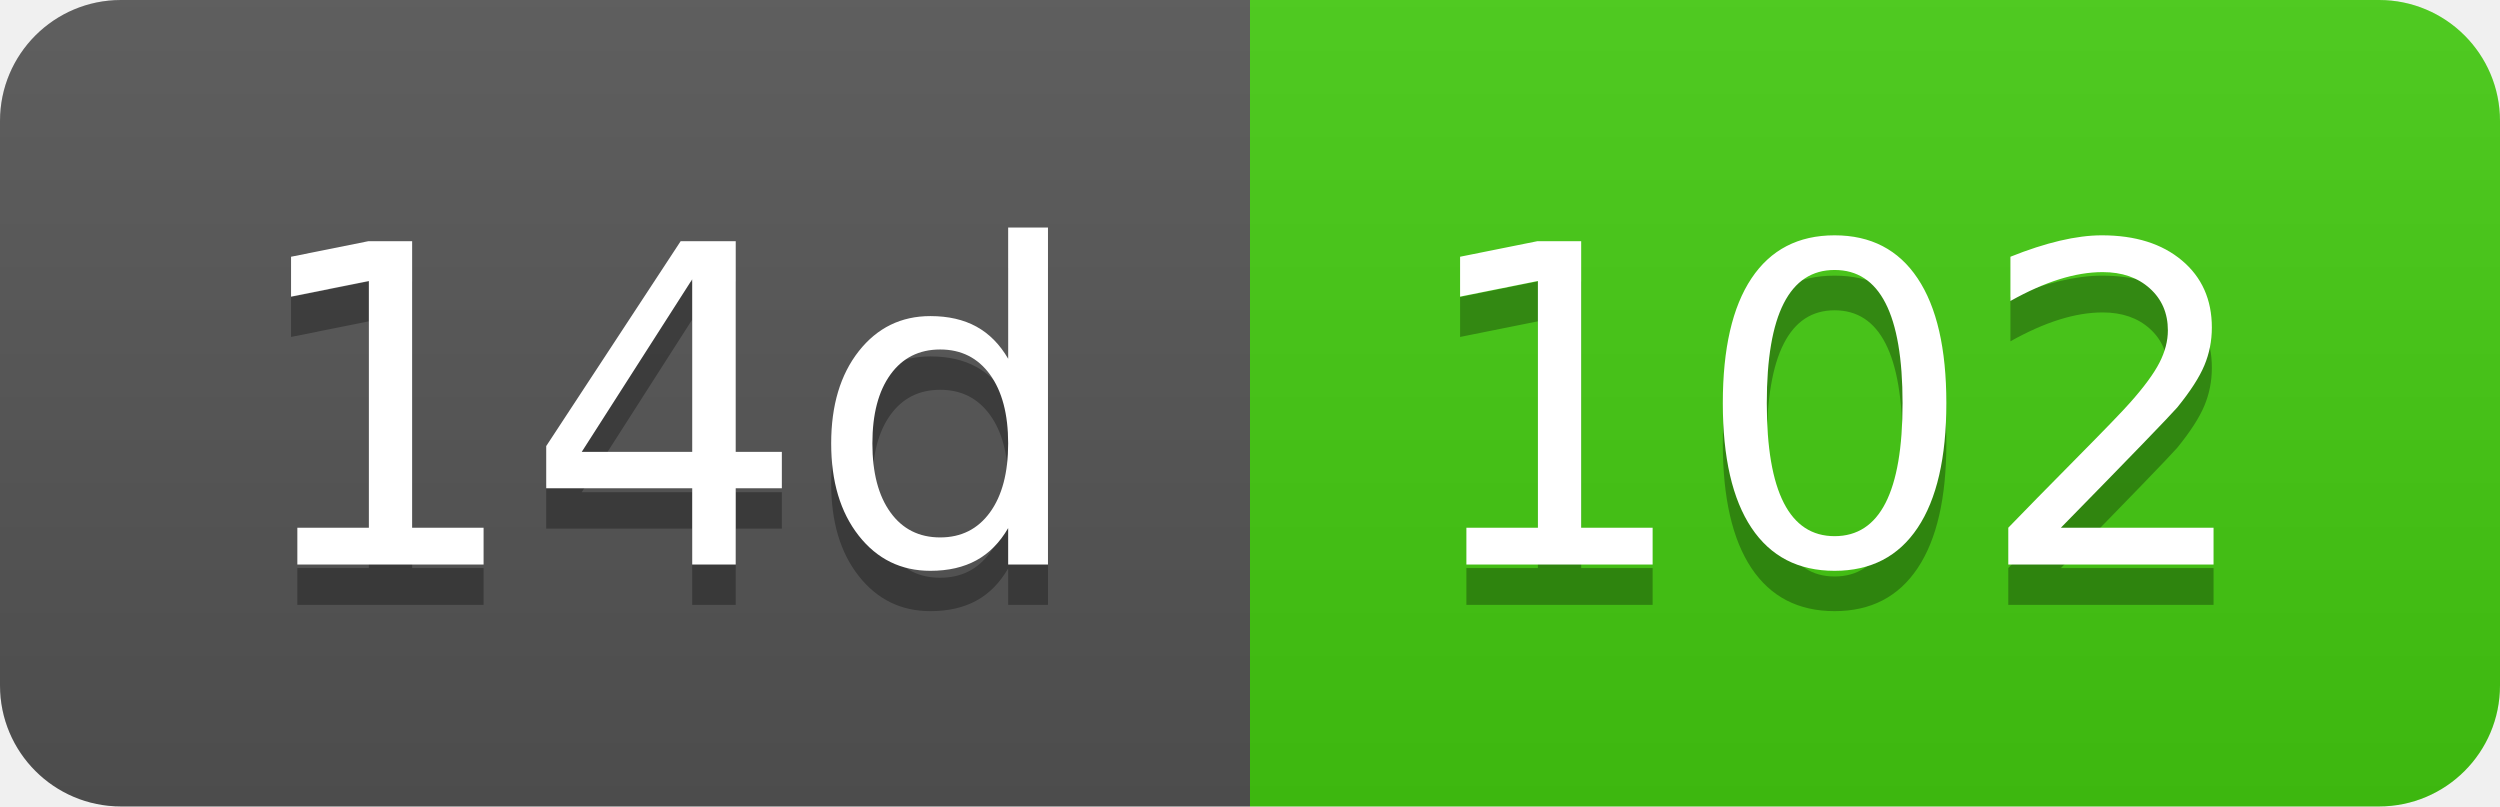
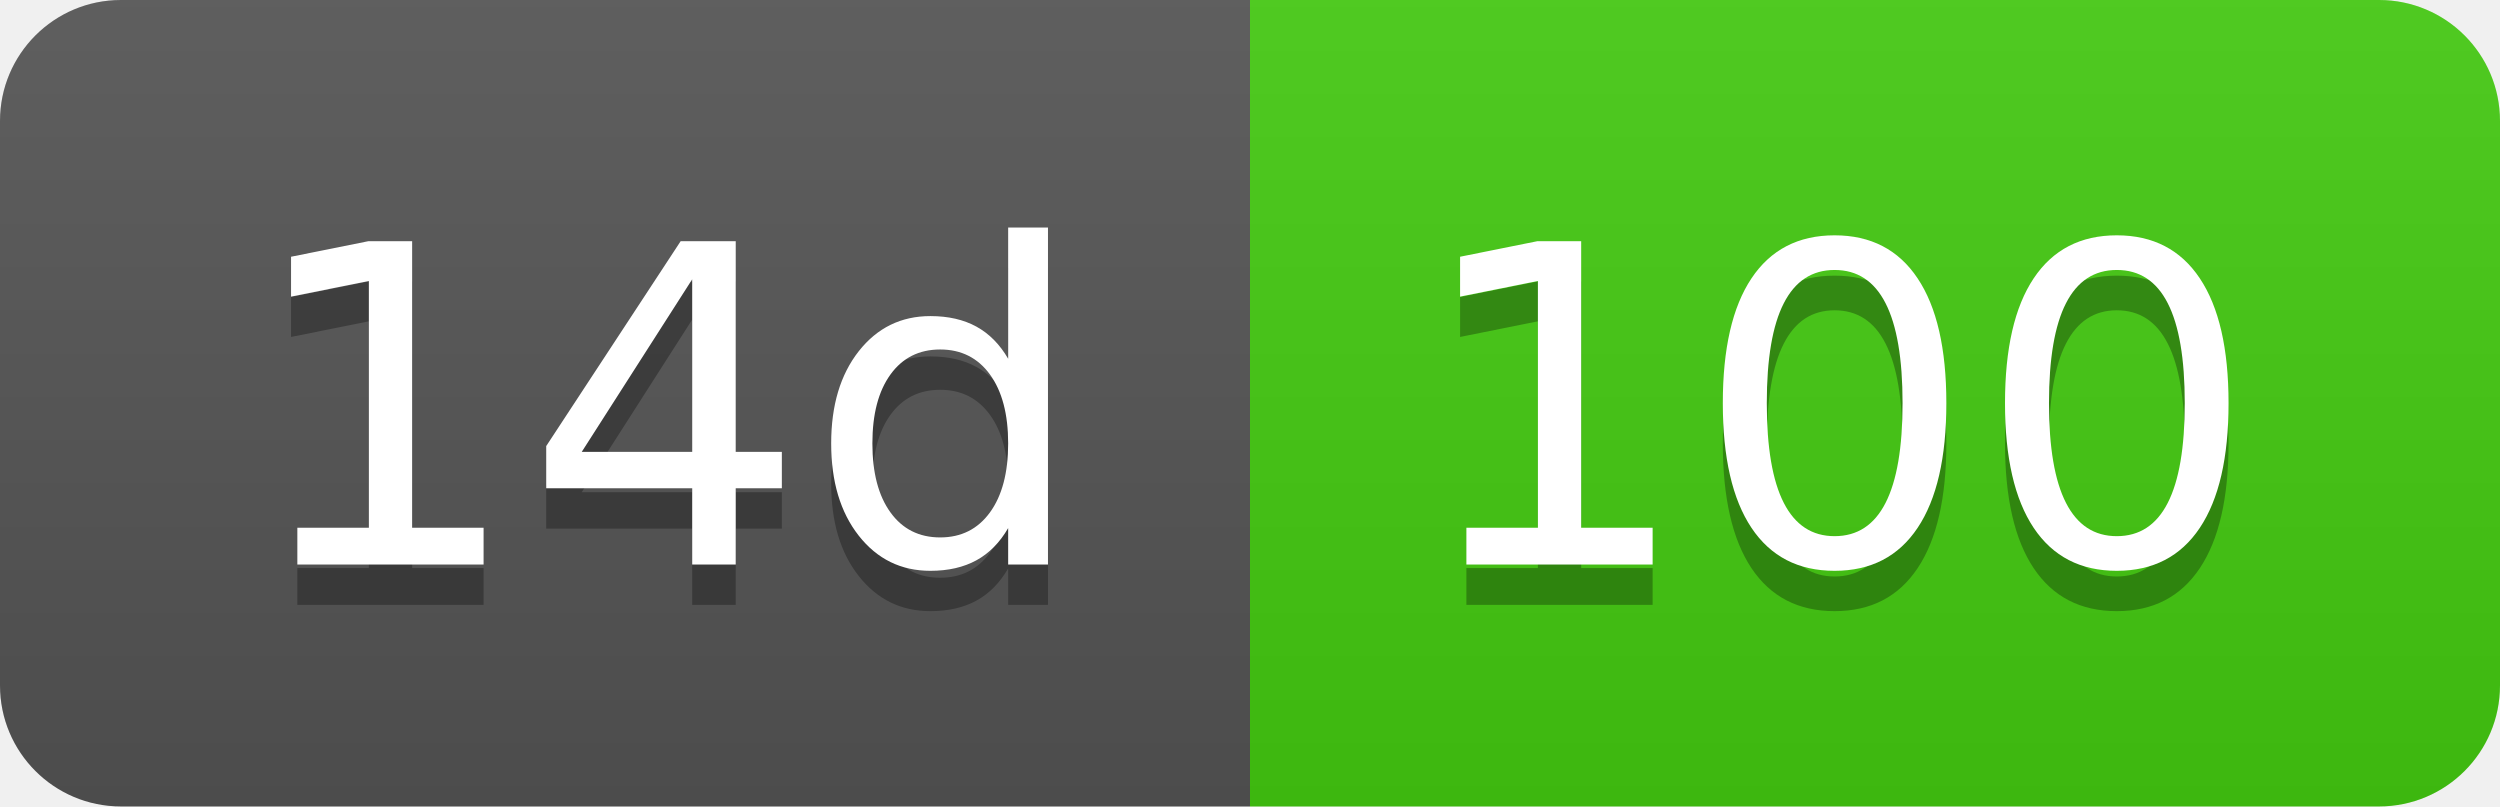
- <svg xmlns="http://www.w3.org/2000/svg" width="62" height="20" role="img" aria-label="14d: 102">
+ <svg xmlns="http://www.w3.org/2000/svg" width="62" height="20" role="img" aria-label="14d: 100">
  <linearGradient id="s" x2="0" y2="100%">
    <stop offset="0" stop-color="#bbb" stop-opacity=".1" />
    <stop offset="1" stop-opacity=".1" />
  </linearGradient>
  <clipPath id="r">
    <rect width="62" height="20" rx="3" fill="#fff" />
  </clipPath>
  <g clip-path="url(#r)">
    <rect width="31" height="20" fill="#555" />
    <rect x="31" width="31" height="20" fill="#4c1" />
    <rect width="62" height="20" fill="url(#s)" />
  </g>
  <g fill="#fff" text-anchor="middle" font-family="Verdana,Geneva,DejaVu Sans,sans-serif" text-rendering="geometricPrecision" font-size="110">
    <text aria-hidden="true" x="165" y="150" fill="#010101" fill-opacity=".3" transform="scale(.1)" textLength="210">14d</text>
    <text x="165" y="140" transform="scale(.1)" fill="#fff" textLength="210">14d</text>
-     <text aria-hidden="true" x="455" y="150" fill="#010101" fill-opacity=".3" transform="scale(.1)" textLength="210">102</text>
-     <text x="455" y="140" transform="scale(.1)" fill="#fff" textLength="210">102</text>
+     <text aria-hidden="true" x="455" y="150" fill="#010101" fill-opacity=".3" transform="scale(.1)" textLength="210">100</text>
+     <text x="455" y="140" transform="scale(.1)" fill="#fff" textLength="210">100</text>
  </g>
</svg>
